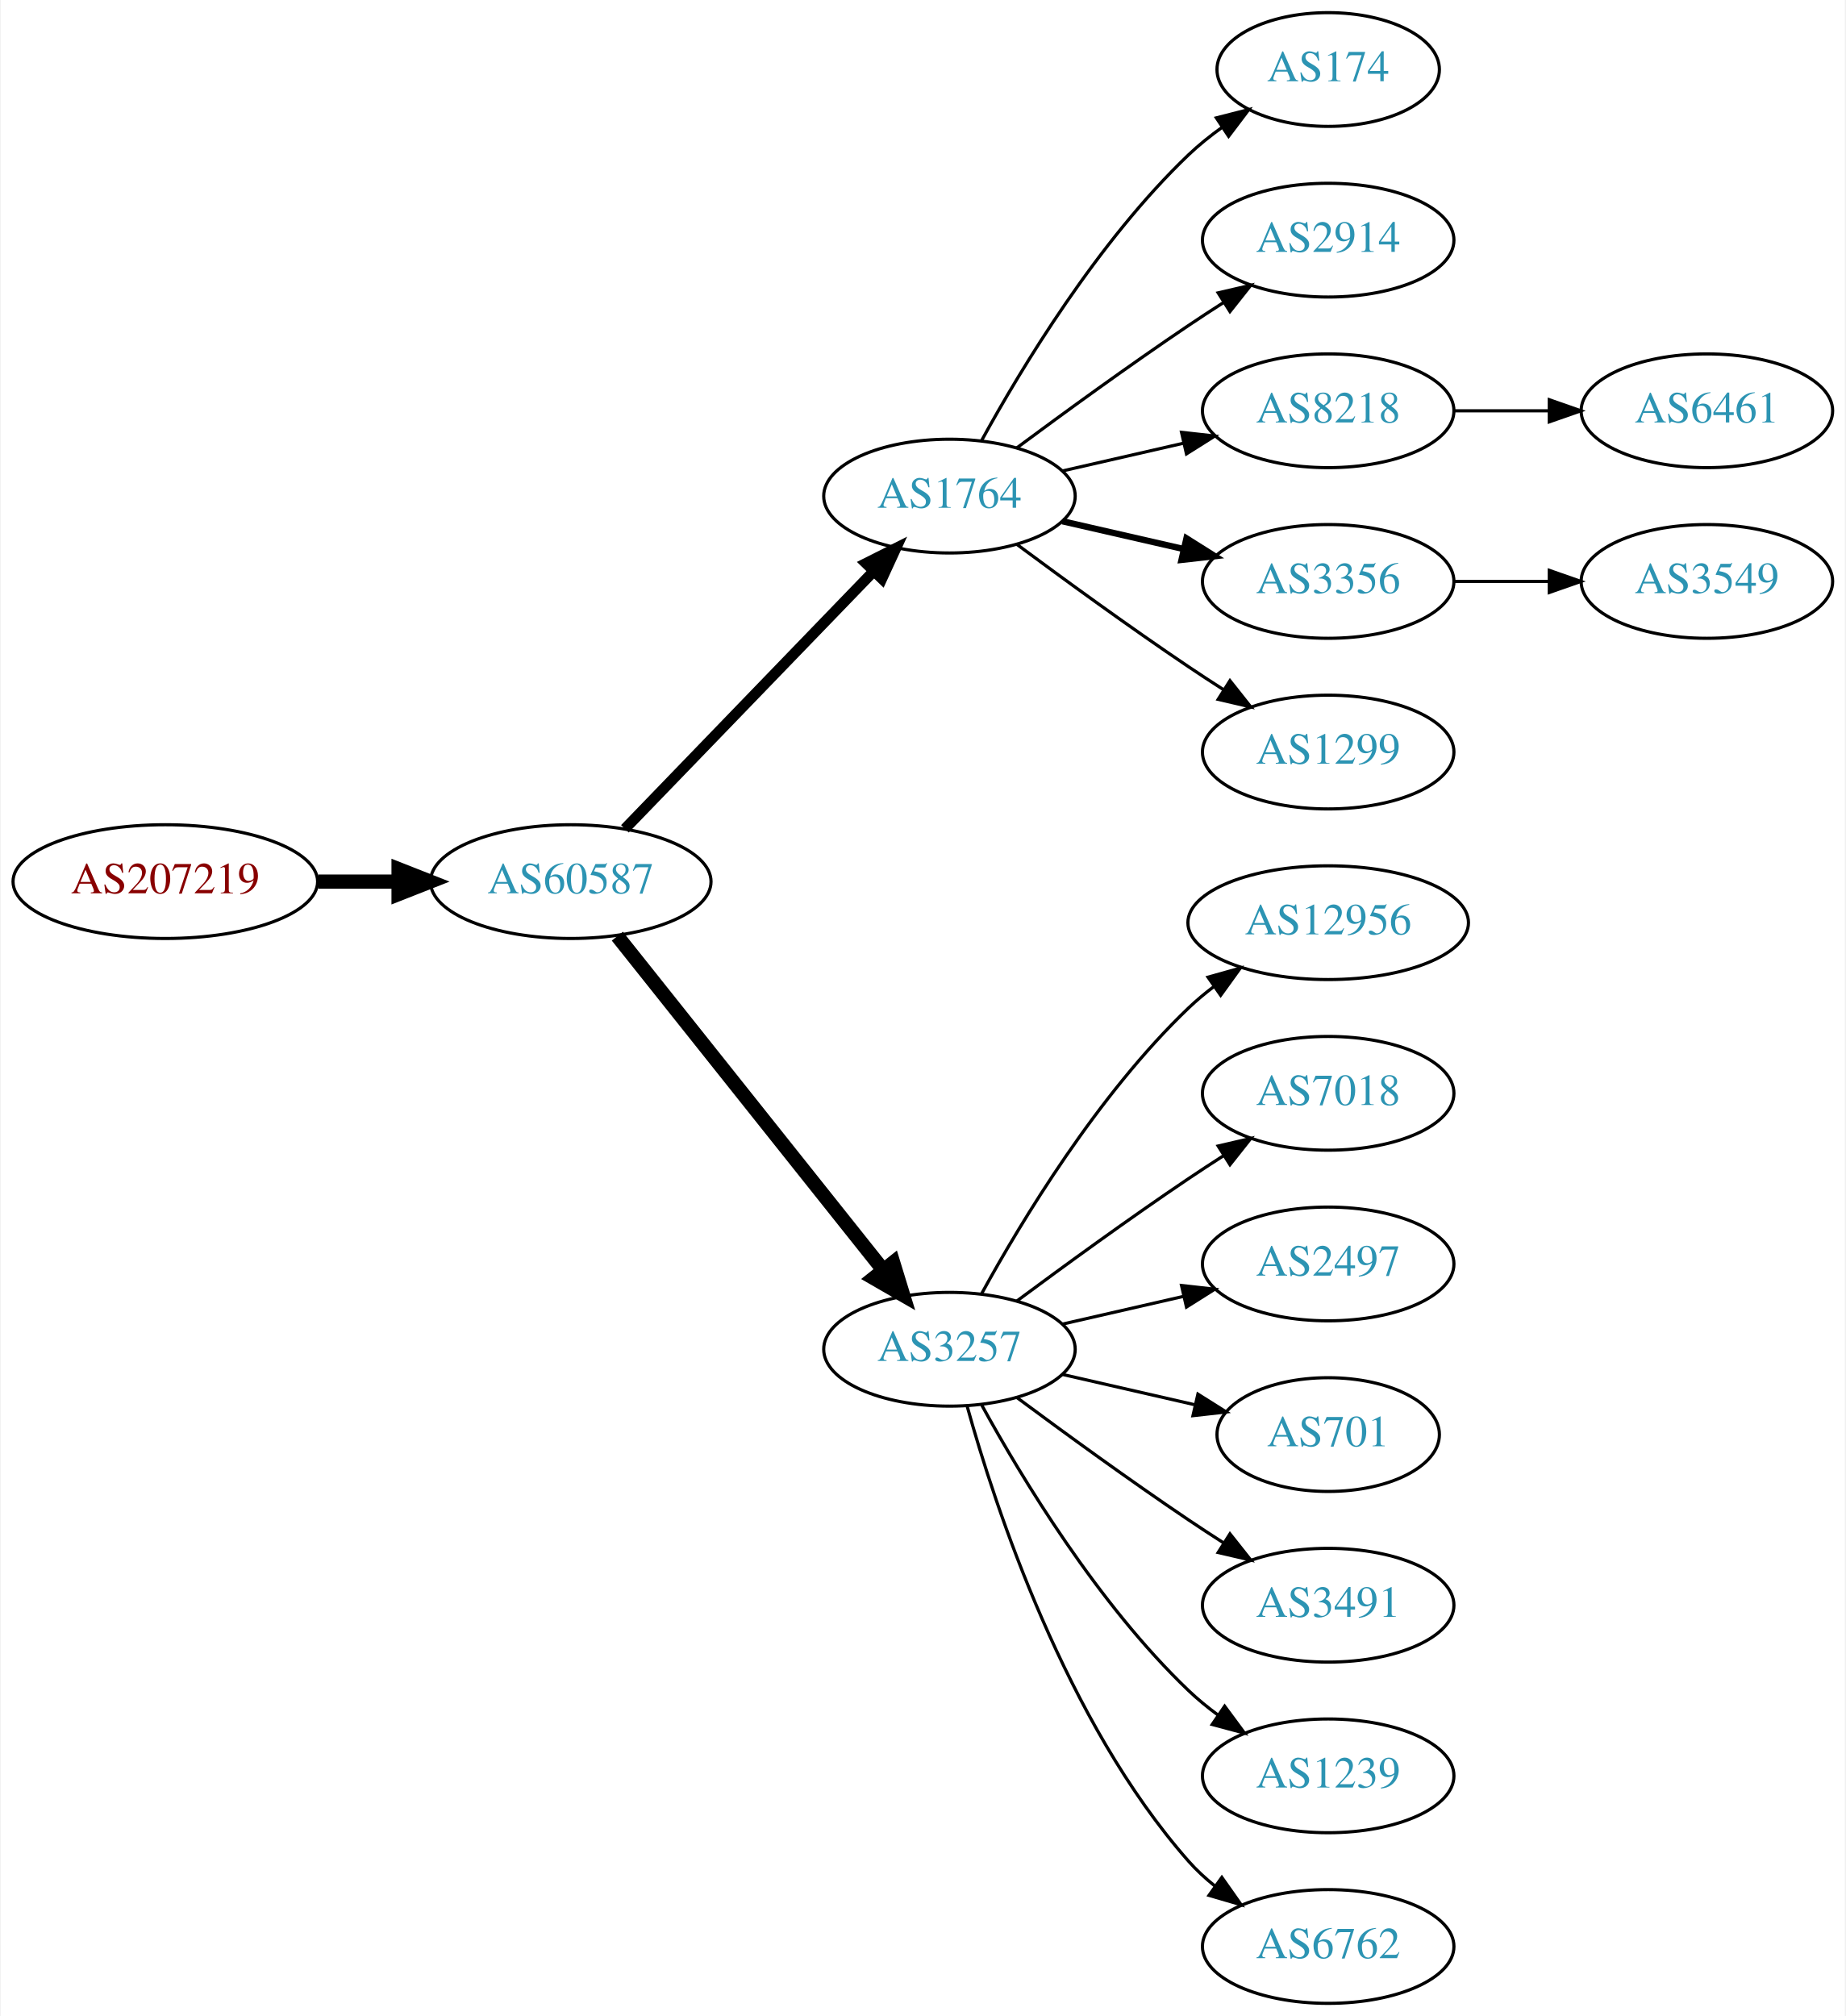
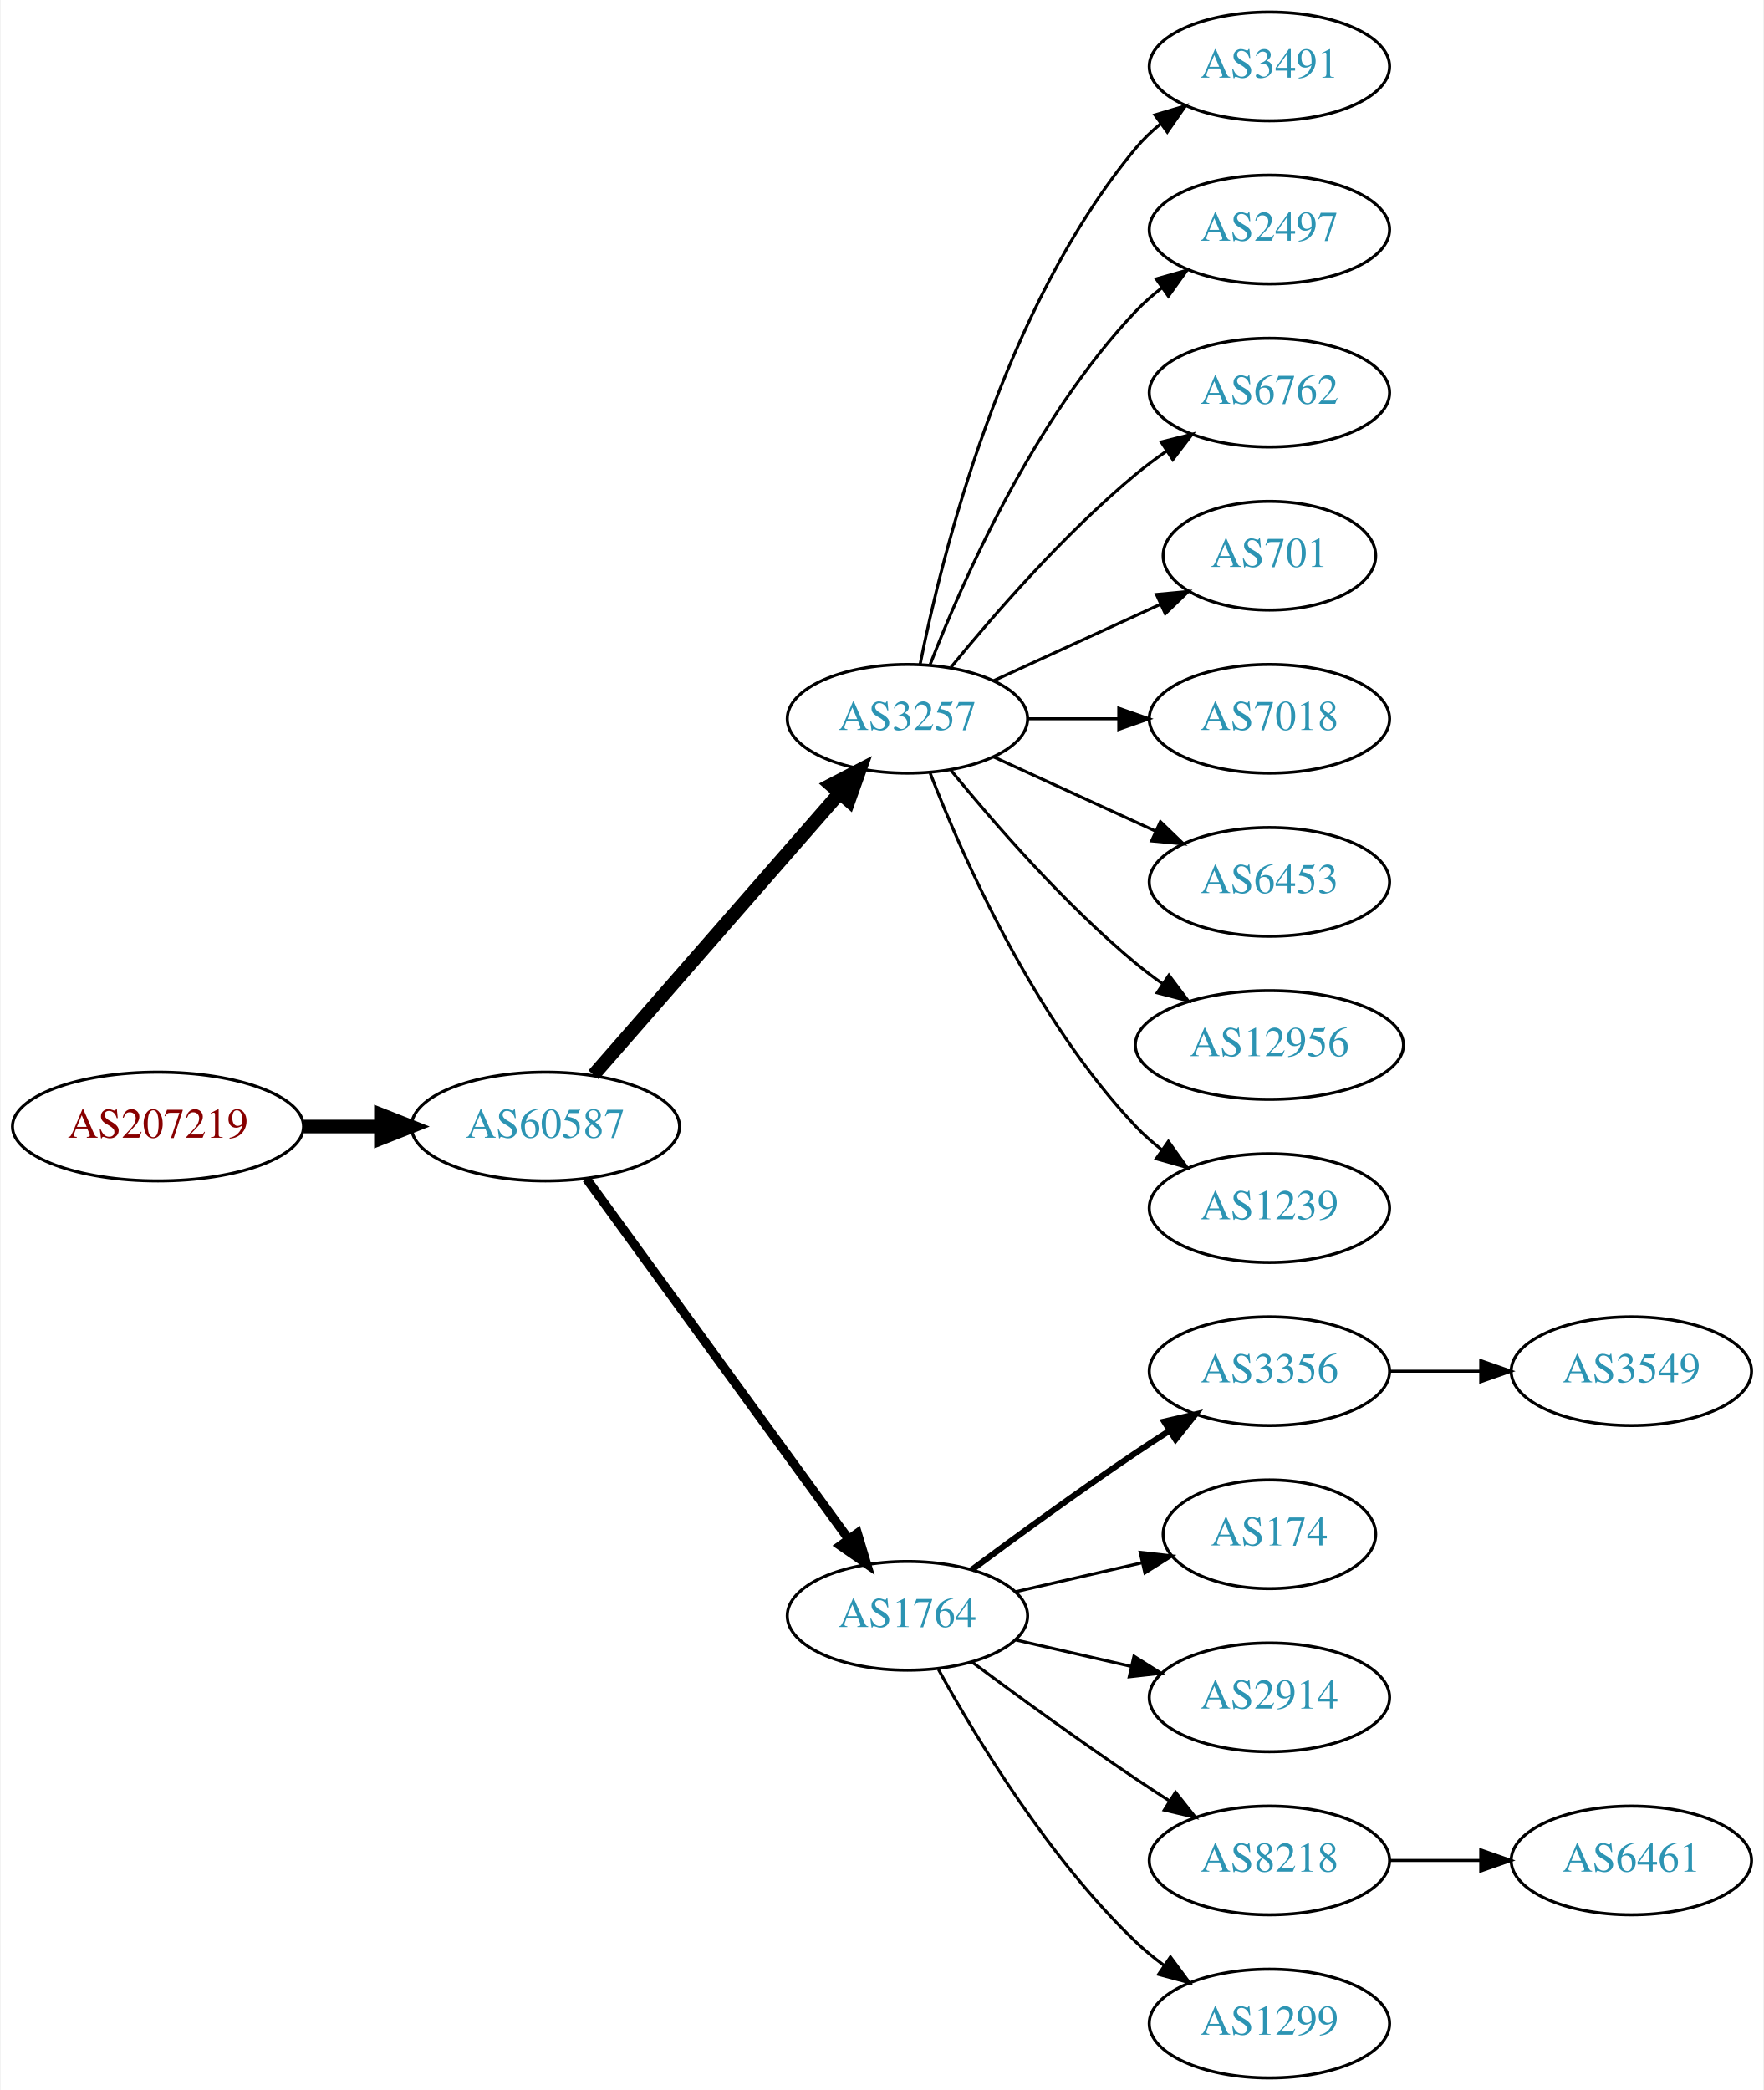
- <svg xmlns="http://www.w3.org/2000/svg" xmlns:xlink="http://www.w3.org/1999/xlink" width="584pt" height="638pt" viewBox="0.00 0.00 583.56 638.00">
-   <g id="graph0" class="graph" transform="scale(1 1) rotate(0) translate(4 634)">
-     <polygon fill="white" stroke="none" points="-4,4 -4,-634 579.562,-634 579.562,4 -4,4" />
+ <svg xmlns="http://www.w3.org/2000/svg" xmlns:xlink="http://www.w3.org/1999/xlink" width="584pt" height="692pt" viewBox="0.00 0.00 583.56 692.00">
+   <g id="graph0" class="graph" transform="scale(1 1) rotate(0) translate(4 688)">
+     <polygon fill="white" stroke="none" points="-4,4 -4,-688 579.562,-688 579.562,4 -4,4" />
    <g id="node1" class="node">
      <g id="a_node1">
        <a xlink:href="/asn/207219" xlink:title="AS207219 ~ Rottenmann [AT]">
-           <ellipse fill="#ffffff" stroke="black" cx="48.096" cy="-355" rx="48.192" ry="18" />
-           <text text-anchor="middle" x="48.096" y="-351.3" font-family="Times,serif" font-size="14.00" fill="#880000">AS207219</text>
+           <ellipse fill="#ffffff" stroke="black" cx="48.096" cy="-315" rx="48.192" ry="18" />
+           <text text-anchor="middle" x="48.096" y="-311.3" font-family="Times,serif" font-size="14.00" fill="#880000">AS207219</text>
        </a>
      </g>
    </g>
    <g id="node2" class="node">
      <g id="a_node2">
        <a xlink:href="/asn/60587" xlink:title="AS60587 ~ XINON GmbH [AT]">
-           <ellipse fill="#ffffff" stroke="black" cx="176.388" cy="-355" rx="44.393" ry="18" />
-           <text text-anchor="middle" x="176.388" y="-351.3" font-family="Times,serif" font-size="14.00" fill="#2c94b3">AS60587</text>
+           <ellipse fill="#ffffff" stroke="black" cx="176.388" cy="-315" rx="44.393" ry="18" />
+           <text text-anchor="middle" x="176.388" y="-311.3" font-family="Times,serif" font-size="14.00" fill="#2c94b3">AS60587</text>
        </a>
      </g>
    </g>
    <g id="edge1" class="edge">
-       <path fill="none" stroke="black" stroke-width="4.5" d="M96.481,-355C104.742,-355 113.386,-355 121.799,-355" />
-       <polygon fill="black" stroke="black" stroke-width="4.5" points="121.904,-358.938 131.904,-355 121.904,-351.063 121.904,-358.938" />
+       <path fill="none" stroke="black" stroke-width="4.5" d="M96.481,-315C104.742,-315 113.386,-315 121.799,-315" />
+       <polygon fill="black" stroke="black" stroke-width="4.5" points="121.904,-318.938 131.904,-315 121.904,-311.063 121.904,-318.938" />
    </g>
    <g id="node3" class="node">
      <g id="a_node3">
-         <a xlink:href="/asn/1764" xlink:title="AS1764 ~ NEXTLAYER-AS [AT]">
-           <ellipse fill="#ffffff" stroke="black" cx="296.23" cy="-477" rx="39.794" ry="18" />
-           <text text-anchor="middle" x="296.23" y="-473.3" font-family="Times,serif" font-size="14.00" fill="#2c94b3">AS1764</text>
+         <a xlink:href="/asn/3257" xlink:title="AS3257 ~ GTT [DE]">
+           <ellipse fill="#ffffff" stroke="black" cx="296.23" cy="-450" rx="39.794" ry="18" />
+           <text text-anchor="middle" x="296.23" y="-446.3" font-family="Times,serif" font-size="14.00" fill="#2c94b3">AS3257</text>
        </a>
      </g>
    </g>
    <g id="edge2" class="edge">
-       <path fill="none" stroke="black" stroke-width="3.375" d="M193.526,-371.708C213.889,-392.789 249.043,-429.183 272.217,-453.175" />
-       <polygon fill="black" stroke="black" stroke-width="3.375" points="269.822,-455.733 279.287,-460.494 274.857,-450.87 269.822,-455.733" />
+       <path fill="none" stroke="black" stroke-width="4.5" d="M192.312,-332.098C212.855,-355.631 249.974,-398.155 273.571,-425.187" />
+       <polygon fill="black" stroke="black" stroke-width="4.5" points="270.884,-428.097 280.426,-433.041 276.817,-422.918 270.884,-428.097" />
    </g>
    <g id="node4" class="node">
      <g id="a_node4">
-         <a xlink:href="/asn/3257" xlink:title="AS3257 ~ GTT [DE]">
-           <ellipse fill="#ffffff" stroke="black" cx="296.23" cy="-207" rx="39.794" ry="18" />
-           <text text-anchor="middle" x="296.23" y="-203.3" font-family="Times,serif" font-size="14.00" fill="#2c94b3">AS3257</text>
+         <a xlink:href="/asn/1764" xlink:title="AS1764 ~ NEXTLAYER-AS [AT]">
+           <ellipse fill="#ffffff" stroke="black" cx="296.23" cy="-153" rx="39.794" ry="18" />
+           <text text-anchor="middle" x="296.23" y="-149.3" font-family="Times,serif" font-size="14.00" fill="#2c94b3">AS1764</text>
        </a>
      </g>
    </g>
    <g id="edge3" class="edge">
-       <path fill="none" stroke="black" stroke-width="4.5" d="M191.136,-337.733C211.892,-311.666 251.337,-262.126 275.261,-232.079" />
-       <polygon fill="black" stroke="black" stroke-width="4.5" points="278.42,-234.433 281.569,-224.157 272.26,-229.528 278.42,-234.433" />
+       <path fill="none" stroke="black" stroke-width="3" d="M189.999,-297.663C210.82,-269.04 252.482,-211.767 276.671,-178.514" />
+       <polygon fill="black" stroke="black" stroke-width="3" points="279.657,-180.358 282.71,-170.212 273.997,-176.24 279.657,-180.358" />
    </g>
    <g id="node5" class="node">
      <g id="a_node5">
-         <a xlink:href="/asn/174" xlink:title="AS174 ~ Cogent Communications [US]">
-           <ellipse fill="#ffffff" stroke="black" cx="416.073" cy="-612" rx="35.194" ry="18" />
-           <text text-anchor="middle" x="416.073" y="-608.3" font-family="Times,serif" font-size="14.00" fill="#2c94b3">AS174</text>
+         <a xlink:href="/asn/3491" xlink:title="AS3491 ~ PCCW Global, Inc. [US]">
+           <ellipse fill="#ffffff" stroke="black" cx="416.073" cy="-666" rx="39.794" ry="18" />
+           <text text-anchor="middle" x="416.073" y="-662.3" font-family="Times,serif" font-size="14.00" fill="#2c94b3">AS3491</text>
        </a>
      </g>
    </g>
    <g id="edge4" class="edge">
-       <path fill="none" stroke="black" d="M306.471,-494.713C319.017,-517.561 343.194,-557.611 371.877,-585 375.131,-588.107 378.797,-591.046 382.584,-593.76" />
-       <polygon fill="black" stroke="black" points="380.686,-596.701 390.952,-599.322 384.561,-590.872 380.686,-596.701" />
+       <path fill="none" stroke="black" d="M300.429,-468.073C307.592,-504.141 327.867,-586.125 371.877,-639 374.281,-641.889 377.078,-644.563 380.07,-647.013" />
+       <polygon fill="black" stroke="black" points="378.159,-649.95 388.313,-652.973 382.26,-644.277 378.159,-649.95" />
    </g>
    <g id="node6" class="node">
      <g id="a_node6">
-         <a xlink:href="/asn/2914" xlink:title="AS2914 ~ NTT America, Inc. [US]">
-           <ellipse fill="#ffffff" stroke="black" cx="416.073" cy="-558" rx="39.794" ry="18" />
-           <text text-anchor="middle" x="416.073" y="-554.3" font-family="Times,serif" font-size="14.00" fill="#2c94b3">AS2914</text>
+         <a xlink:href="/asn/2497" xlink:title="AS2497 ~ Internet Initiative Japan Inc. [JP]">
+           <ellipse fill="#ffffff" stroke="black" cx="416.073" cy="-612" rx="39.794" ry="18" />
+           <text text-anchor="middle" x="416.073" y="-608.3" font-family="Times,serif" font-size="14.00" fill="#2c94b3">AS2497</text>
        </a>
      </g>
    </g>
    <g id="edge5" class="edge">
-       <path fill="none" stroke="black" d="M317.56,-492.277C332.423,-503.304 353.167,-518.407 371.877,-531 375.426,-533.389 379.176,-535.839 382.924,-538.242" />
-       <polygon fill="black" stroke="black" points="381.251,-541.325 391.573,-543.712 384.993,-535.409 381.251,-541.325" />
+       <path fill="none" stroke="black" d="M303.753,-467.994C314.504,-495.728 338.161,-549.429 371.877,-585 374.462,-587.728 377.38,-590.294 380.448,-592.677" />
+       <polygon fill="black" stroke="black" points="378.602,-595.658 388.797,-598.543 382.627,-589.93 378.602,-595.658" />
    </g>
    <g id="node7" class="node">
      <g id="a_node7">
-         <a xlink:href="/asn/8218" xlink:title="AS8218 ~ legacy Neotelecoms [FR]">
-           <ellipse fill="#ffffff" stroke="black" cx="416.073" cy="-504" rx="39.794" ry="18" />
-           <text text-anchor="middle" x="416.073" y="-500.3" font-family="Times,serif" font-size="14.00" fill="#2c94b3">AS8218</text>
+         <a xlink:href="/asn/6762" xlink:title="AS6762 ~ TELECOM ITALIA SPARKLE S.p.A. [IT]">
+           <ellipse fill="#ffffff" stroke="black" cx="416.073" cy="-558" rx="39.794" ry="18" />
+           <text text-anchor="middle" x="416.073" y="-554.3" font-family="Times,serif" font-size="14.00" fill="#2c94b3">AS6762</text>
        </a>
      </g>
    </g>
    <g id="edge6" class="edge">
-       <path fill="none" stroke="black" d="M331.949,-484.955C343.949,-487.704 357.57,-490.825 370.263,-493.733" />
-       <polygon fill="black" stroke="black" points="369.665,-497.187 380.194,-496.009 371.229,-490.364 369.665,-497.187" />
+       <path fill="none" stroke="black" d="M310.649,-467.065C324.764,-484.375 348.178,-511.345 371.877,-531 375.093,-533.668 378.594,-536.27 382.164,-538.741" />
+       <polygon fill="black" stroke="black" points="380.242,-541.666 390.52,-544.236 384.088,-535.817 380.242,-541.666" />
    </g>
    <g id="node8" class="node">
      <g id="a_node8">
-         <a xlink:href="/asn/3356" xlink:title="AS3356 ~ Level 3 Parent, LLC [US]">
-           <ellipse fill="#ffffff" stroke="black" cx="416.073" cy="-450" rx="39.794" ry="18" />
-           <text text-anchor="middle" x="416.073" y="-446.3" font-family="Times,serif" font-size="14.00" fill="#2c94b3">AS3356</text>
+         <a xlink:href="/asn/701" xlink:title="AS701 ~ UUNET [US]">
+           <ellipse fill="#ffffff" stroke="black" cx="416.073" cy="-504" rx="35.194" ry="18" />
+           <text text-anchor="middle" x="416.073" y="-500.3" font-family="Times,serif" font-size="14.00" fill="#2c94b3">AS701</text>
        </a>
      </g>
    </g>
    <g id="edge7" class="edge">
-       <path fill="none" stroke="black" stroke-width="2" d="M331.949,-469.045C343.949,-466.296 357.57,-463.175 370.263,-460.267" />
-       <polygon fill="black" stroke="black" stroke-width="2" points="371.229,-463.636 380.194,-457.991 369.665,-456.813 371.229,-463.636" />
+       <path fill="none" stroke="black" d="M324.859,-462.661C341.275,-470.183 362.257,-479.798 379.854,-487.861" />
+       <polygon fill="black" stroke="black" points="378.682,-491.174 389.231,-492.158 381.598,-484.811 378.682,-491.174" />
    </g>
    <g id="node9" class="node">
      <g id="a_node9">
-         <a xlink:href="/asn/1299" xlink:title="AS1299 ~ Telia Carrier [EU]">
-           <ellipse fill="#ffffff" stroke="black" cx="416.073" cy="-396" rx="39.794" ry="18" />
-           <text text-anchor="middle" x="416.073" y="-392.3" font-family="Times,serif" font-size="14.00" fill="#2c94b3">AS1299</text>
+         <a xlink:href="/asn/7018" xlink:title="AS7018 ~ AT&amp;T Services, Inc. [US]">
+           <ellipse fill="#ffffff" stroke="black" cx="416.073" cy="-450" rx="39.794" ry="18" />
+           <text text-anchor="middle" x="416.073" y="-446.3" font-family="Times,serif" font-size="14.00" fill="#2c94b3">AS7018</text>
        </a>
      </g>
    </g>
    <g id="edge8" class="edge">
-       <path fill="none" stroke="black" d="M317.56,-461.723C332.423,-450.696 353.167,-435.593 371.877,-423 375.426,-420.611 379.176,-418.161 382.924,-415.758" />
-       <polygon fill="black" stroke="black" points="384.993,-418.591 391.573,-410.288 381.251,-412.675 384.993,-418.591" />
+       <path fill="none" stroke="black" d="M336.143,-450C345.696,-450 356.046,-450 366.008,-450" />
+       <polygon fill="black" stroke="black" points="366.201,-453.5 376.201,-450 366.201,-446.5 366.201,-453.5" />
    </g>
    <g id="node10" class="node">
      <g id="a_node10">
+         <a xlink:href="/asn/6453" xlink:title="AS6453 ~ TATA COMMUNICATIONS (AMERICA) INC [US]">
+           <ellipse fill="#ffffff" stroke="black" cx="416.073" cy="-396" rx="39.794" ry="18" />
+           <text text-anchor="middle" x="416.073" y="-392.3" font-family="Times,serif" font-size="14.00" fill="#2c94b3">AS6453</text>
+         </a>
+       </g>
+     </g>
+     <g id="edge9" class="edge">
+       <path fill="none" stroke="black" d="M324.859,-437.339C340.816,-430.027 361.087,-420.739 378.369,-412.819" />
+       <polygon fill="black" stroke="black" points="379.984,-415.929 387.617,-408.581 377.068,-409.565 379.984,-415.929" />
+     </g>
+     <g id="node11" class="node">
+       <g id="a_node11">
        <a xlink:href="/asn/12956" xlink:title="AS12956 ~ TELXIUS [ES]">
          <ellipse fill="#ffffff" stroke="black" cx="416.073" cy="-342" rx="44.393" ry="18" />
          <text text-anchor="middle" x="416.073" y="-338.3" font-family="Times,serif" font-size="14.00" fill="#2c94b3">AS12956</text>
        </a>
      </g>
    </g>
-     <g id="edge9" class="edge">
-       <path fill="none" stroke="black" d="M306.471,-224.713C319.017,-247.561 343.194,-287.611 371.877,-315 374.383,-317.393 377.134,-319.687 379.997,-321.855" />
-       <polygon fill="black" stroke="black" points="378.043,-324.759 388.247,-327.61 382.048,-319.018 378.043,-324.759" />
-     </g>
-     <g id="node11" class="node">
-       <g id="a_node11">
-         <a xlink:href="/asn/7018" xlink:title="AS7018 ~ AT&amp;T Services, Inc. [US]">
-           <ellipse fill="#ffffff" stroke="black" cx="416.073" cy="-288" rx="39.794" ry="18" />
-           <text text-anchor="middle" x="416.073" y="-284.3" font-family="Times,serif" font-size="14.00" fill="#2c94b3">AS7018</text>
-         </a>
-       </g>
-     </g>
    <g id="edge10" class="edge">
-       <path fill="none" stroke="black" d="M317.56,-222.277C332.423,-233.304 353.167,-248.407 371.877,-261 375.426,-263.389 379.176,-265.839 382.924,-268.242" />
-       <polygon fill="black" stroke="black" points="381.251,-271.325 391.573,-273.712 384.993,-265.409 381.251,-271.325" />
+       <path fill="none" stroke="black" d="M310.649,-432.935C324.764,-415.625 348.178,-388.655 371.877,-369 374.614,-366.729 377.558,-364.506 380.575,-362.37" />
+       <polygon fill="black" stroke="black" points="382.801,-365.092 389.164,-356.621 378.907,-359.275 382.801,-365.092" />
    </g>
    <g id="node12" class="node">
      <g id="a_node12">
-         <a xlink:href="/asn/2497" xlink:title="AS2497 ~ Internet Initiative Japan Inc. [JP]">
-           <ellipse fill="#ffffff" stroke="black" cx="416.073" cy="-234" rx="39.794" ry="18" />
-           <text text-anchor="middle" x="416.073" y="-230.3" font-family="Times,serif" font-size="14.00" fill="#2c94b3">AS2497</text>
+         <a xlink:href="/asn/1239" xlink:title="AS1239 ~ Sprint [US]">
+           <ellipse fill="#ffffff" stroke="black" cx="416.073" cy="-288" rx="39.794" ry="18" />
+           <text text-anchor="middle" x="416.073" y="-284.3" font-family="Times,serif" font-size="14.00" fill="#2c94b3">AS1239</text>
        </a>
      </g>
    </g>
    <g id="edge11" class="edge">
-       <path fill="none" stroke="black" d="M331.949,-214.955C343.949,-217.704 357.57,-220.825 370.263,-223.733" />
-       <polygon fill="black" stroke="black" points="369.665,-227.187 380.194,-226.009 371.229,-220.364 369.665,-227.187" />
+       <path fill="none" stroke="black" d="M303.753,-432.006C314.504,-404.272 338.161,-350.571 371.877,-315 374.462,-312.272 377.38,-309.706 380.448,-307.323" />
+       <polygon fill="black" stroke="black" points="382.627,-310.07 388.797,-301.457 378.602,-304.342 382.627,-310.07" />
    </g>
    <g id="node13" class="node">
      <g id="a_node13">
-         <a xlink:href="/asn/701" xlink:title="AS701 ~ UUNET [US]">
-           <ellipse fill="#ffffff" stroke="black" cx="416.073" cy="-180" rx="35.194" ry="18" />
-           <text text-anchor="middle" x="416.073" y="-176.3" font-family="Times,serif" font-size="14.00" fill="#2c94b3">AS701</text>
+         <a xlink:href="/asn/3356" xlink:title="AS3356 ~ Level 3 Parent, LLC [US]">
+           <ellipse fill="#ffffff" stroke="black" cx="416.073" cy="-234" rx="39.794" ry="18" />
+           <text text-anchor="middle" x="416.073" y="-230.3" font-family="Times,serif" font-size="14.00" fill="#2c94b3">AS3356</text>
        </a>
      </g>
    </g>
    <g id="edge12" class="edge">
-       <path fill="none" stroke="black" d="M331.949,-199.045C345.042,-196.045 360.064,-192.604 373.705,-189.478" />
-       <polygon fill="black" stroke="black" points="374.846,-192.807 383.812,-187.162 373.283,-185.984 374.846,-192.807" />
+       <path fill="none" stroke="black" stroke-width="2" d="M317.56,-168.277C332.423,-179.304 353.167,-194.407 371.877,-207 375.426,-209.389 379.176,-211.839 382.924,-214.242" />
+       <polygon fill="black" stroke="black" stroke-width="2" points="381.251,-217.325 391.573,-219.712 384.993,-211.409 381.251,-217.325" />
    </g>
    <g id="node14" class="node">
      <g id="a_node14">
-         <a xlink:href="/asn/3491" xlink:title="AS3491 ~ PCCW Global, Inc. [US]">
-           <ellipse fill="#ffffff" stroke="black" cx="416.073" cy="-126" rx="39.794" ry="18" />
-           <text text-anchor="middle" x="416.073" y="-122.3" font-family="Times,serif" font-size="14.00" fill="#2c94b3">AS3491</text>
+         <a xlink:href="/asn/174" xlink:title="AS174 ~ Cogent Communications [US]">
+           <ellipse fill="#ffffff" stroke="black" cx="416.073" cy="-180" rx="35.194" ry="18" />
+           <text text-anchor="middle" x="416.073" y="-176.3" font-family="Times,serif" font-size="14.00" fill="#2c94b3">AS174</text>
        </a>
      </g>
    </g>
    <g id="edge13" class="edge">
-       <path fill="none" stroke="black" d="M317.56,-191.723C332.423,-180.696 353.167,-165.593 371.877,-153 375.426,-150.611 379.176,-148.161 382.924,-145.758" />
-       <polygon fill="black" stroke="black" points="384.993,-148.591 391.573,-140.288 381.251,-142.675 384.993,-148.591" />
+       <path fill="none" stroke="black" d="M331.949,-160.955C345.042,-163.955 360.064,-167.396 373.705,-170.522" />
+       <polygon fill="black" stroke="black" points="373.283,-174.016 383.812,-172.838 374.846,-167.193 373.283,-174.016" />
    </g>
    <g id="node15" class="node">
      <g id="a_node15">
-         <a xlink:href="/asn/1239" xlink:title="AS1239 ~ Sprint [US]">
-           <ellipse fill="#ffffff" stroke="black" cx="416.073" cy="-72" rx="39.794" ry="18" />
-           <text text-anchor="middle" x="416.073" y="-68.3" font-family="Times,serif" font-size="14.00" fill="#2c94b3">AS1239</text>
+         <a xlink:href="/asn/2914" xlink:title="AS2914 ~ NTT America, Inc. [US]">
+           <ellipse fill="#ffffff" stroke="black" cx="416.073" cy="-126" rx="39.794" ry="18" />
+           <text text-anchor="middle" x="416.073" y="-122.3" font-family="Times,serif" font-size="14.00" fill="#2c94b3">AS2914</text>
        </a>
      </g>
    </g>
    <g id="edge14" class="edge">
-       <path fill="none" stroke="black" d="M306.471,-189.287C319.017,-166.439 343.194,-126.389 371.877,-99 374.745,-96.261 377.934,-93.653 381.243,-91.215" />
-       <polygon fill="black" stroke="black" points="383.306,-94.044 389.602,-85.523 379.366,-88.258 383.306,-94.044" />
+       <path fill="none" stroke="black" d="M331.949,-145.045C343.949,-142.296 357.57,-139.175 370.263,-136.267" />
+       <polygon fill="black" stroke="black" points="371.229,-139.636 380.194,-133.991 369.665,-132.813 371.229,-139.636" />
    </g>
    <g id="node16" class="node">
      <g id="a_node16">
-         <a xlink:href="/asn/6762" xlink:title="AS6762 ~ TELECOM ITALIA SPARKLE S.p.A. [IT]">
-           <ellipse fill="#ffffff" stroke="black" cx="416.073" cy="-18" rx="39.794" ry="18" />
-           <text text-anchor="middle" x="416.073" y="-14.3" font-family="Times,serif" font-size="14.00" fill="#2c94b3">AS6762</text>
+         <a xlink:href="/asn/8218" xlink:title="AS8218 ~ legacy Neotelecoms [FR]">
+           <ellipse fill="#ffffff" stroke="black" cx="416.073" cy="-72" rx="39.794" ry="18" />
+           <text text-anchor="middle" x="416.073" y="-68.3" font-family="Times,serif" font-size="14.00" fill="#2c94b3">AS8218</text>
        </a>
      </g>
    </g>
    <g id="edge15" class="edge">
-       <path fill="none" stroke="black" d="M301.803,-189.054C310.709,-157.005 332.993,-89.158 371.877,-45 374.361,-42.179 377.21,-39.551 380.236,-37.129" />
-       <polygon fill="black" stroke="black" points="382.422,-39.869 388.525,-31.209 378.353,-34.172 382.422,-39.869" />
+       <path fill="none" stroke="black" d="M317.56,-137.723C332.423,-126.696 353.167,-111.593 371.877,-99 375.426,-96.611 379.176,-94.161 382.924,-91.758" />
+       <polygon fill="black" stroke="black" points="384.993,-94.591 391.573,-86.288 381.251,-88.675 384.993,-94.591" />
    </g>
    <g id="node17" class="node">
      <g id="a_node17">
-         <a xlink:href="/asn/6461" xlink:title="AS6461 ~ Zayo Bandwidth [US]">
-           <ellipse fill="#ffffff" stroke="black" cx="535.915" cy="-504" rx="39.794" ry="18" />
-           <text text-anchor="middle" x="535.915" y="-500.3" font-family="Times,serif" font-size="14.00" fill="#2c94b3">AS6461</text>
+         <a xlink:href="/asn/1299" xlink:title="AS1299 ~ Telia Carrier [EU]">
+           <ellipse fill="#ffffff" stroke="black" cx="416.073" cy="-18" rx="39.794" ry="18" />
+           <text text-anchor="middle" x="416.073" y="-14.3" font-family="Times,serif" font-size="14.00" fill="#2c94b3">AS1299</text>
        </a>
      </g>
    </g>
    <g id="edge16" class="edge">
-       <path fill="none" stroke="black" d="M455.985,-504C465.539,-504 475.888,-504 485.851,-504" />
-       <polygon fill="black" stroke="black" points="486.043,-507.5 496.043,-504 486.043,-500.5 486.043,-507.5" />
+       <path fill="none" stroke="black" d="M306.471,-135.287C319.017,-112.439 343.194,-72.389 371.877,-45 374.745,-42.261 377.934,-39.653 381.243,-37.215" />
+       <polygon fill="black" stroke="black" points="383.306,-40.044 389.602,-31.523 379.366,-34.258 383.306,-40.044" />
+     </g>
+     <g id="node19" class="node">
+       <g id="a_node19">
+         <a xlink:href="/asn/3549" xlink:title="AS3549 ~ Level 3 Parent, LLC [US]">
+           <ellipse fill="#ffffff" stroke="black" cx="535.915" cy="-234" rx="39.794" ry="18" />
+           <text text-anchor="middle" x="535.915" y="-230.3" font-family="Times,serif" font-size="14.00" fill="#2c94b3">AS3549</text>
+         </a>
+       </g>
+     </g>
+     <g id="edge18" class="edge">
+       <path fill="none" stroke="black" d="M455.985,-234C465.539,-234 475.888,-234 485.851,-234" />
+       <polygon fill="black" stroke="black" points="486.043,-237.5 496.043,-234 486.043,-230.5 486.043,-237.5" />
    </g>
    <g id="node18" class="node">
      <g id="a_node18">
-         <a xlink:href="/asn/3549" xlink:title="AS3549 ~ Level 3 Parent, LLC [US]">
-           <ellipse fill="#ffffff" stroke="black" cx="535.915" cy="-450" rx="39.794" ry="18" />
-           <text text-anchor="middle" x="535.915" y="-446.3" font-family="Times,serif" font-size="14.00" fill="#2c94b3">AS3549</text>
+         <a xlink:href="/asn/6461" xlink:title="AS6461 ~ Zayo Bandwidth [US]">
+           <ellipse fill="#ffffff" stroke="black" cx="535.915" cy="-72" rx="39.794" ry="18" />
+           <text text-anchor="middle" x="535.915" y="-68.3" font-family="Times,serif" font-size="14.00" fill="#2c94b3">AS6461</text>
        </a>
      </g>
    </g>
    <g id="edge17" class="edge">
-       <path fill="none" stroke="black" d="M455.985,-450C465.539,-450 475.888,-450 485.851,-450" />
-       <polygon fill="black" stroke="black" points="486.043,-453.5 496.043,-450 486.043,-446.5 486.043,-453.5" />
+       <path fill="none" stroke="black" d="M455.985,-72C465.539,-72 475.888,-72 485.851,-72" />
+       <polygon fill="black" stroke="black" points="486.043,-75.5 496.043,-72 486.043,-68.5 486.043,-75.5" />
    </g>
  </g>
</svg>
